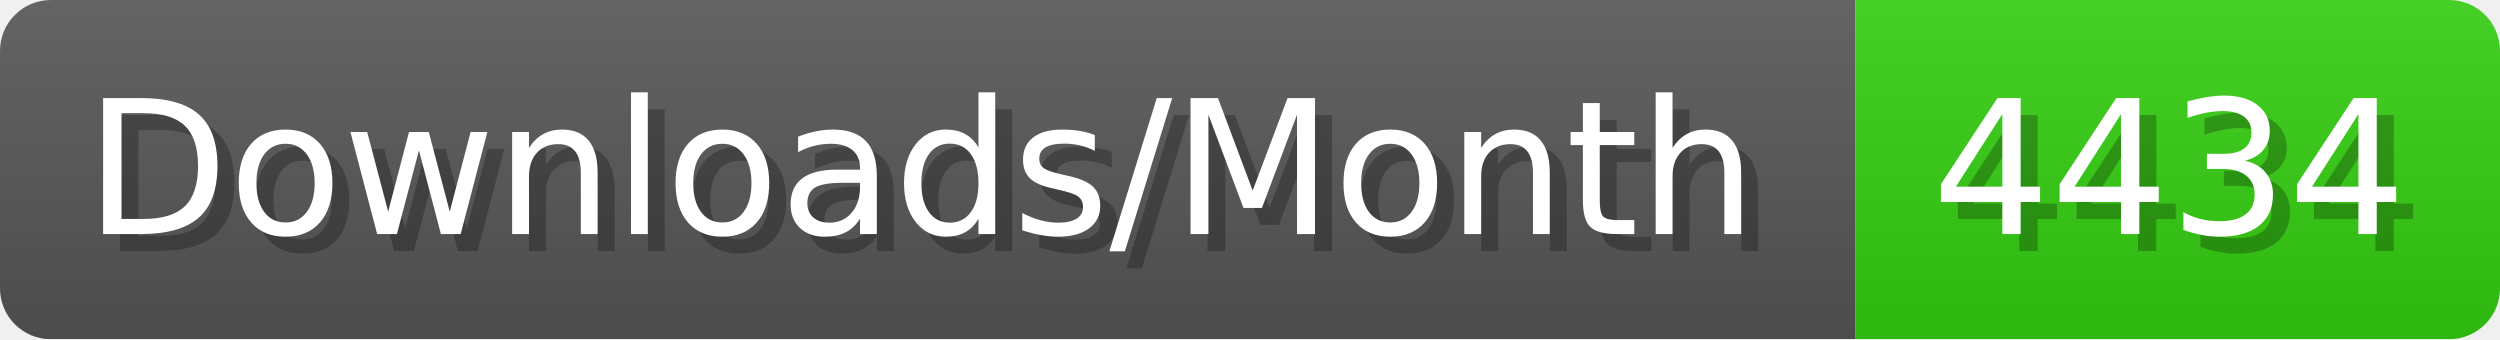
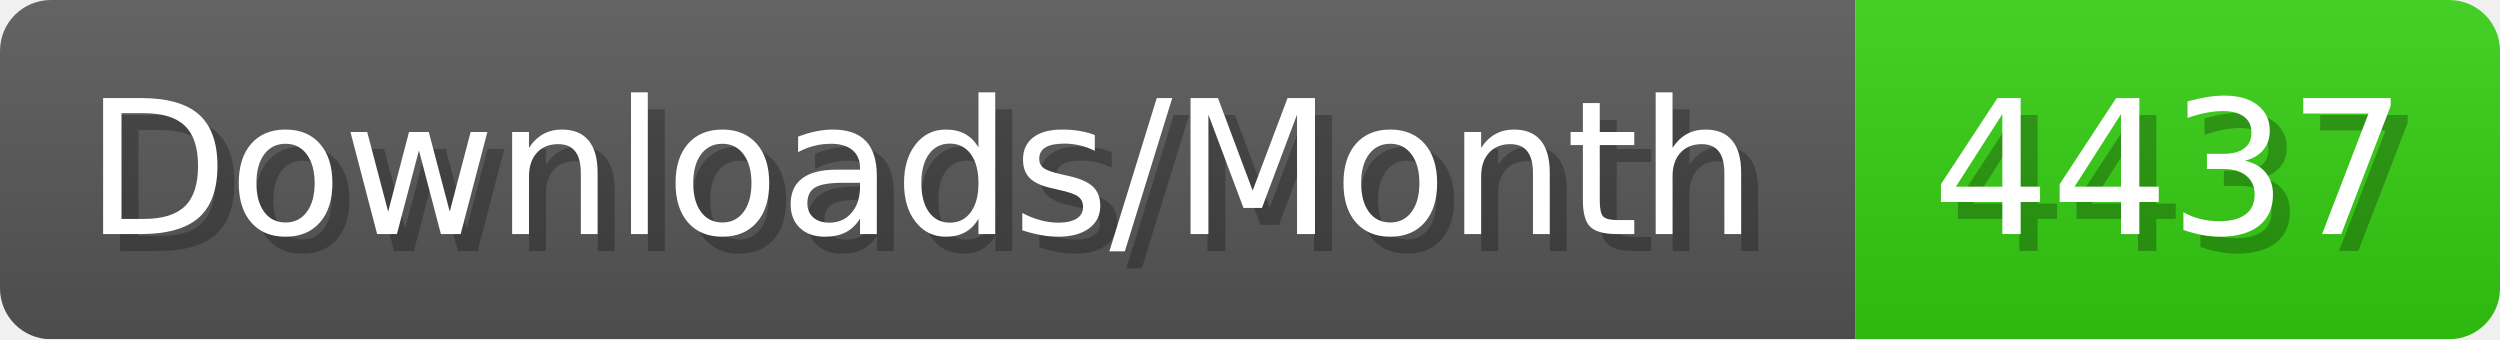
- <svg xmlns="http://www.w3.org/2000/svg" width="147.4" height="20" viewBox="0 0 1474 200" role="img" aria-label="Downloads/Month: 4434">
+ <svg xmlns="http://www.w3.org/2000/svg" width="147.4" height="20" viewBox="0 0 1474 200" role="img" aria-label="Downloads/Month: 4437">
  <linearGradient id="YlXUI" x2="0" y2="100%">
    <stop offset="0" stop-opacity=".1" stop-color="#EEE" />
    <stop offset="1" stop-opacity=".1" />
  </linearGradient>
  <mask id="JHhop">
    <rect width="1474" height="200" rx="30" fill="#FFF" />
  </mask>
  <g mask="url(#JHhop)">
    <rect width="1094" height="200" fill="#555" />
    <rect width="380" height="200" fill="#3C1" x="1094" />
    <rect width="1474" height="200" fill="url(#YlXUI)" />
  </g>
  <g aria-hidden="true" fill="#fff" text-anchor="start" font-family="Verdana,DejaVu Sans,sans-serif" font-size="110">
    <text x="60" y="148" textLength="994" fill="#000" opacity="0.25">Downloads/Month</text>
    <text x="50" y="138" textLength="994">Downloads/Month</text>
-     <text x="1149" y="148" textLength="280" fill="#000" opacity="0.25">4434</text>
-     <text x="1139" y="138" textLength="280">4434</text>
+     <text x="1149" y="148" textLength="280" fill="#000" opacity="0.25">4437</text>
+     <text x="1139" y="138" textLength="280">4437</text>
  </g>
</svg>
